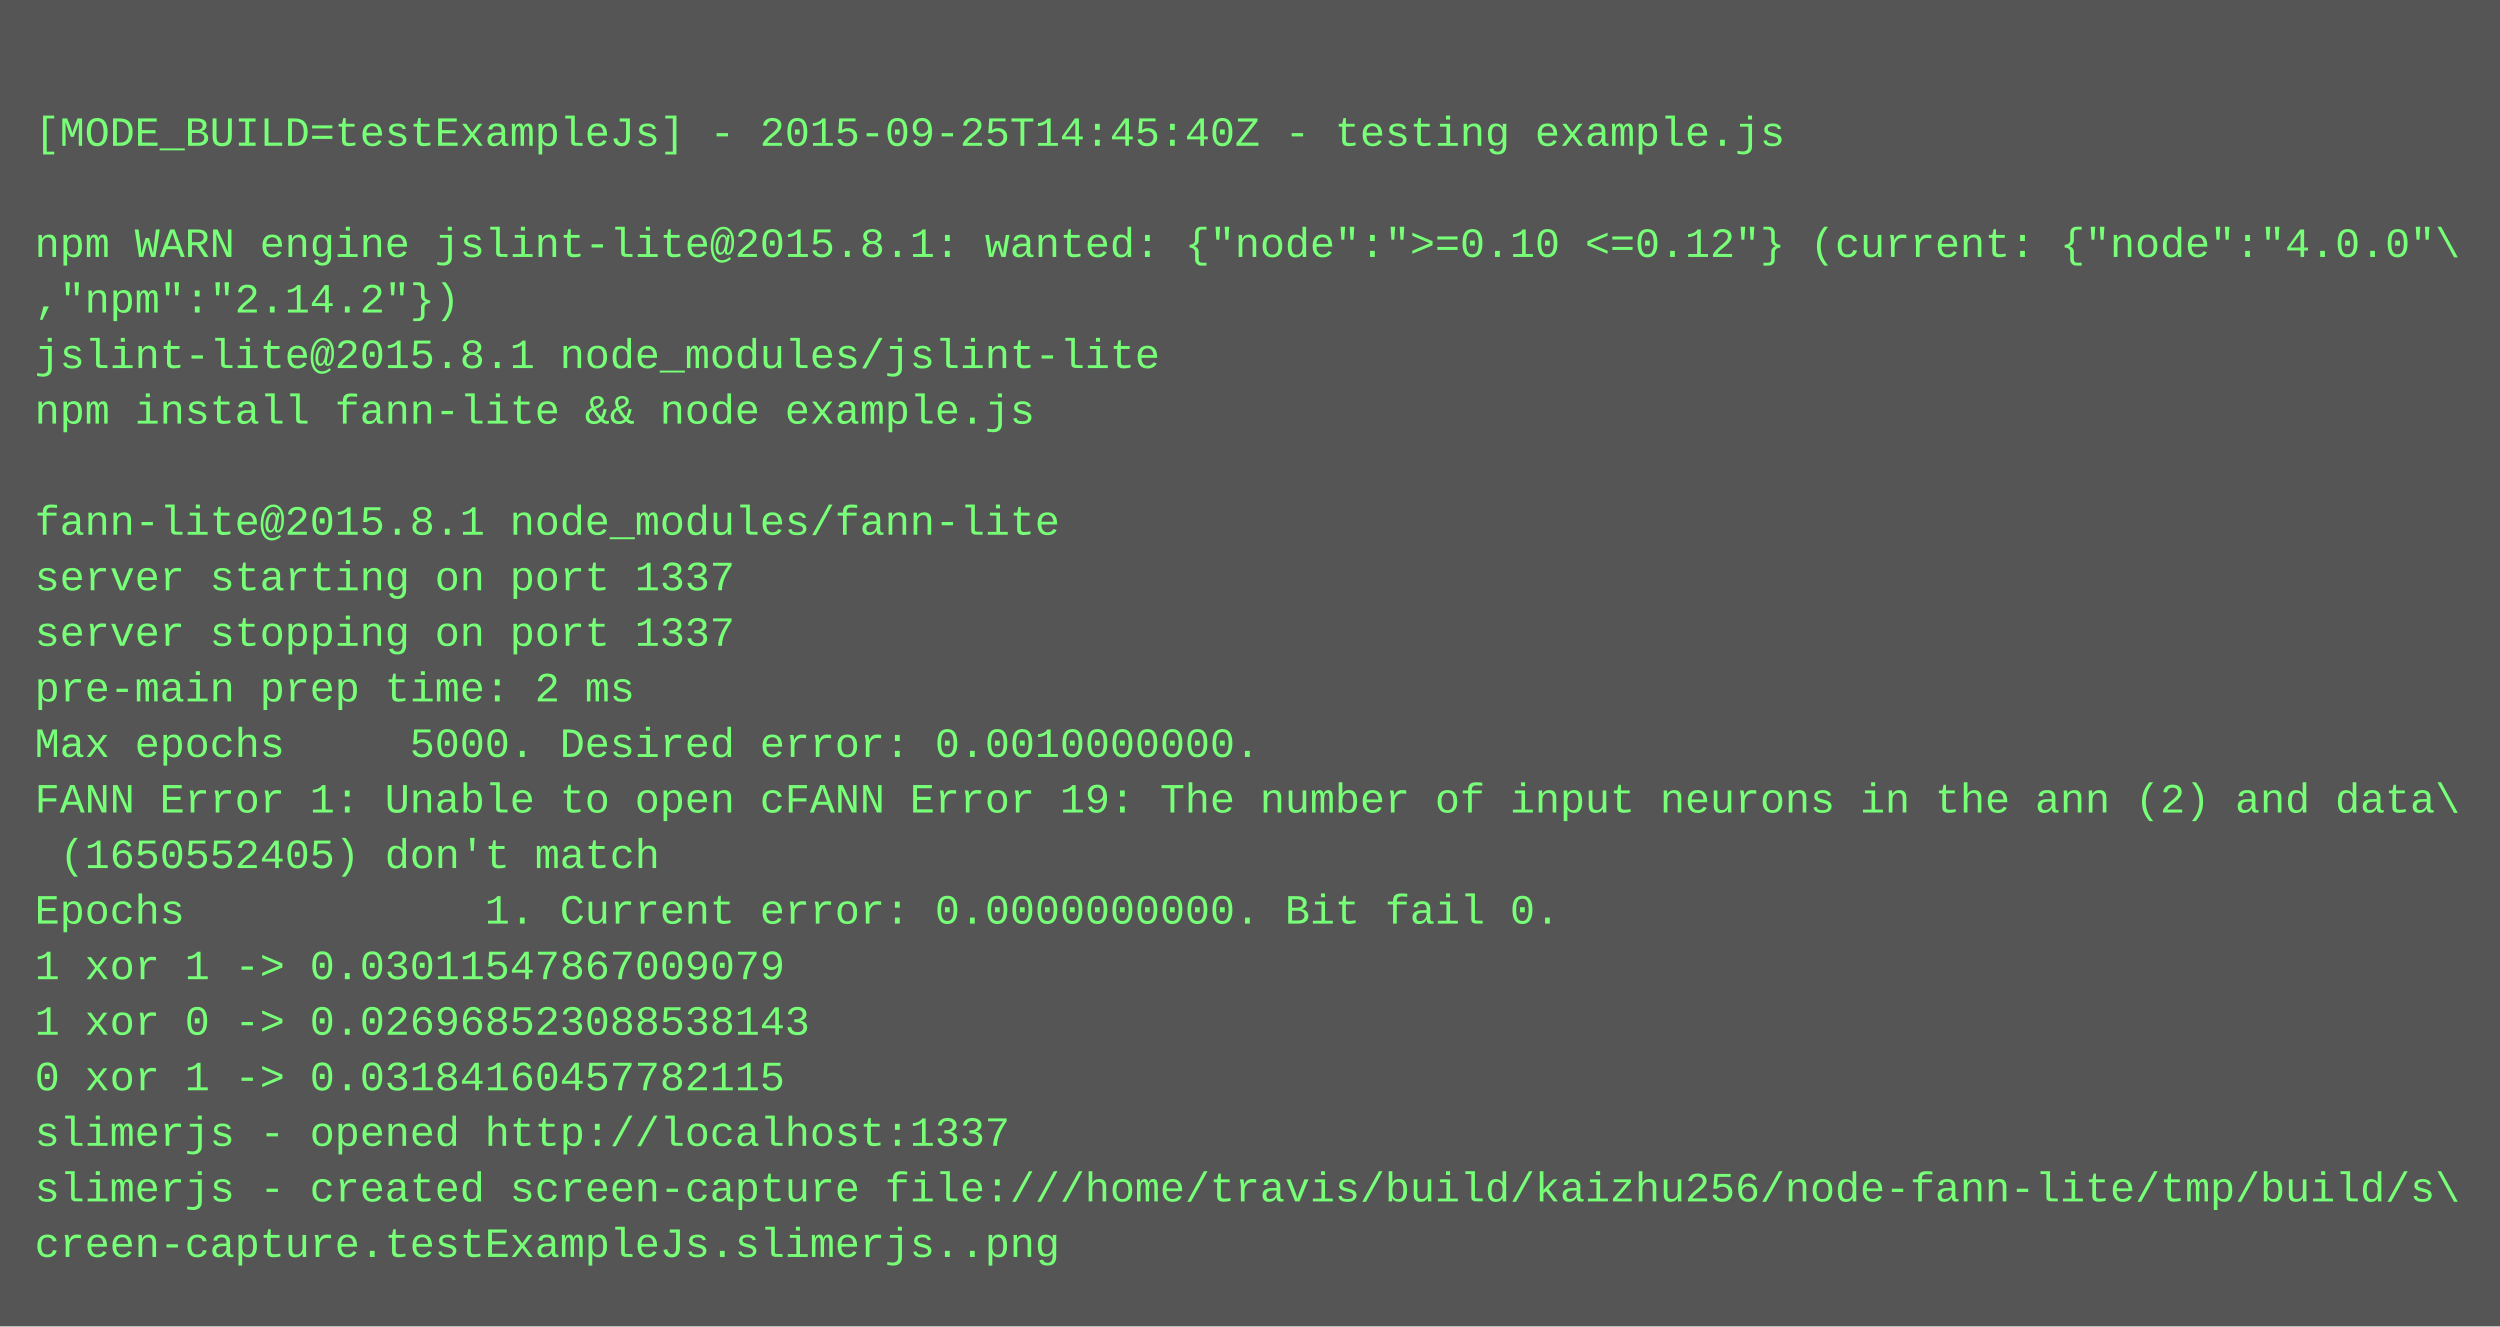
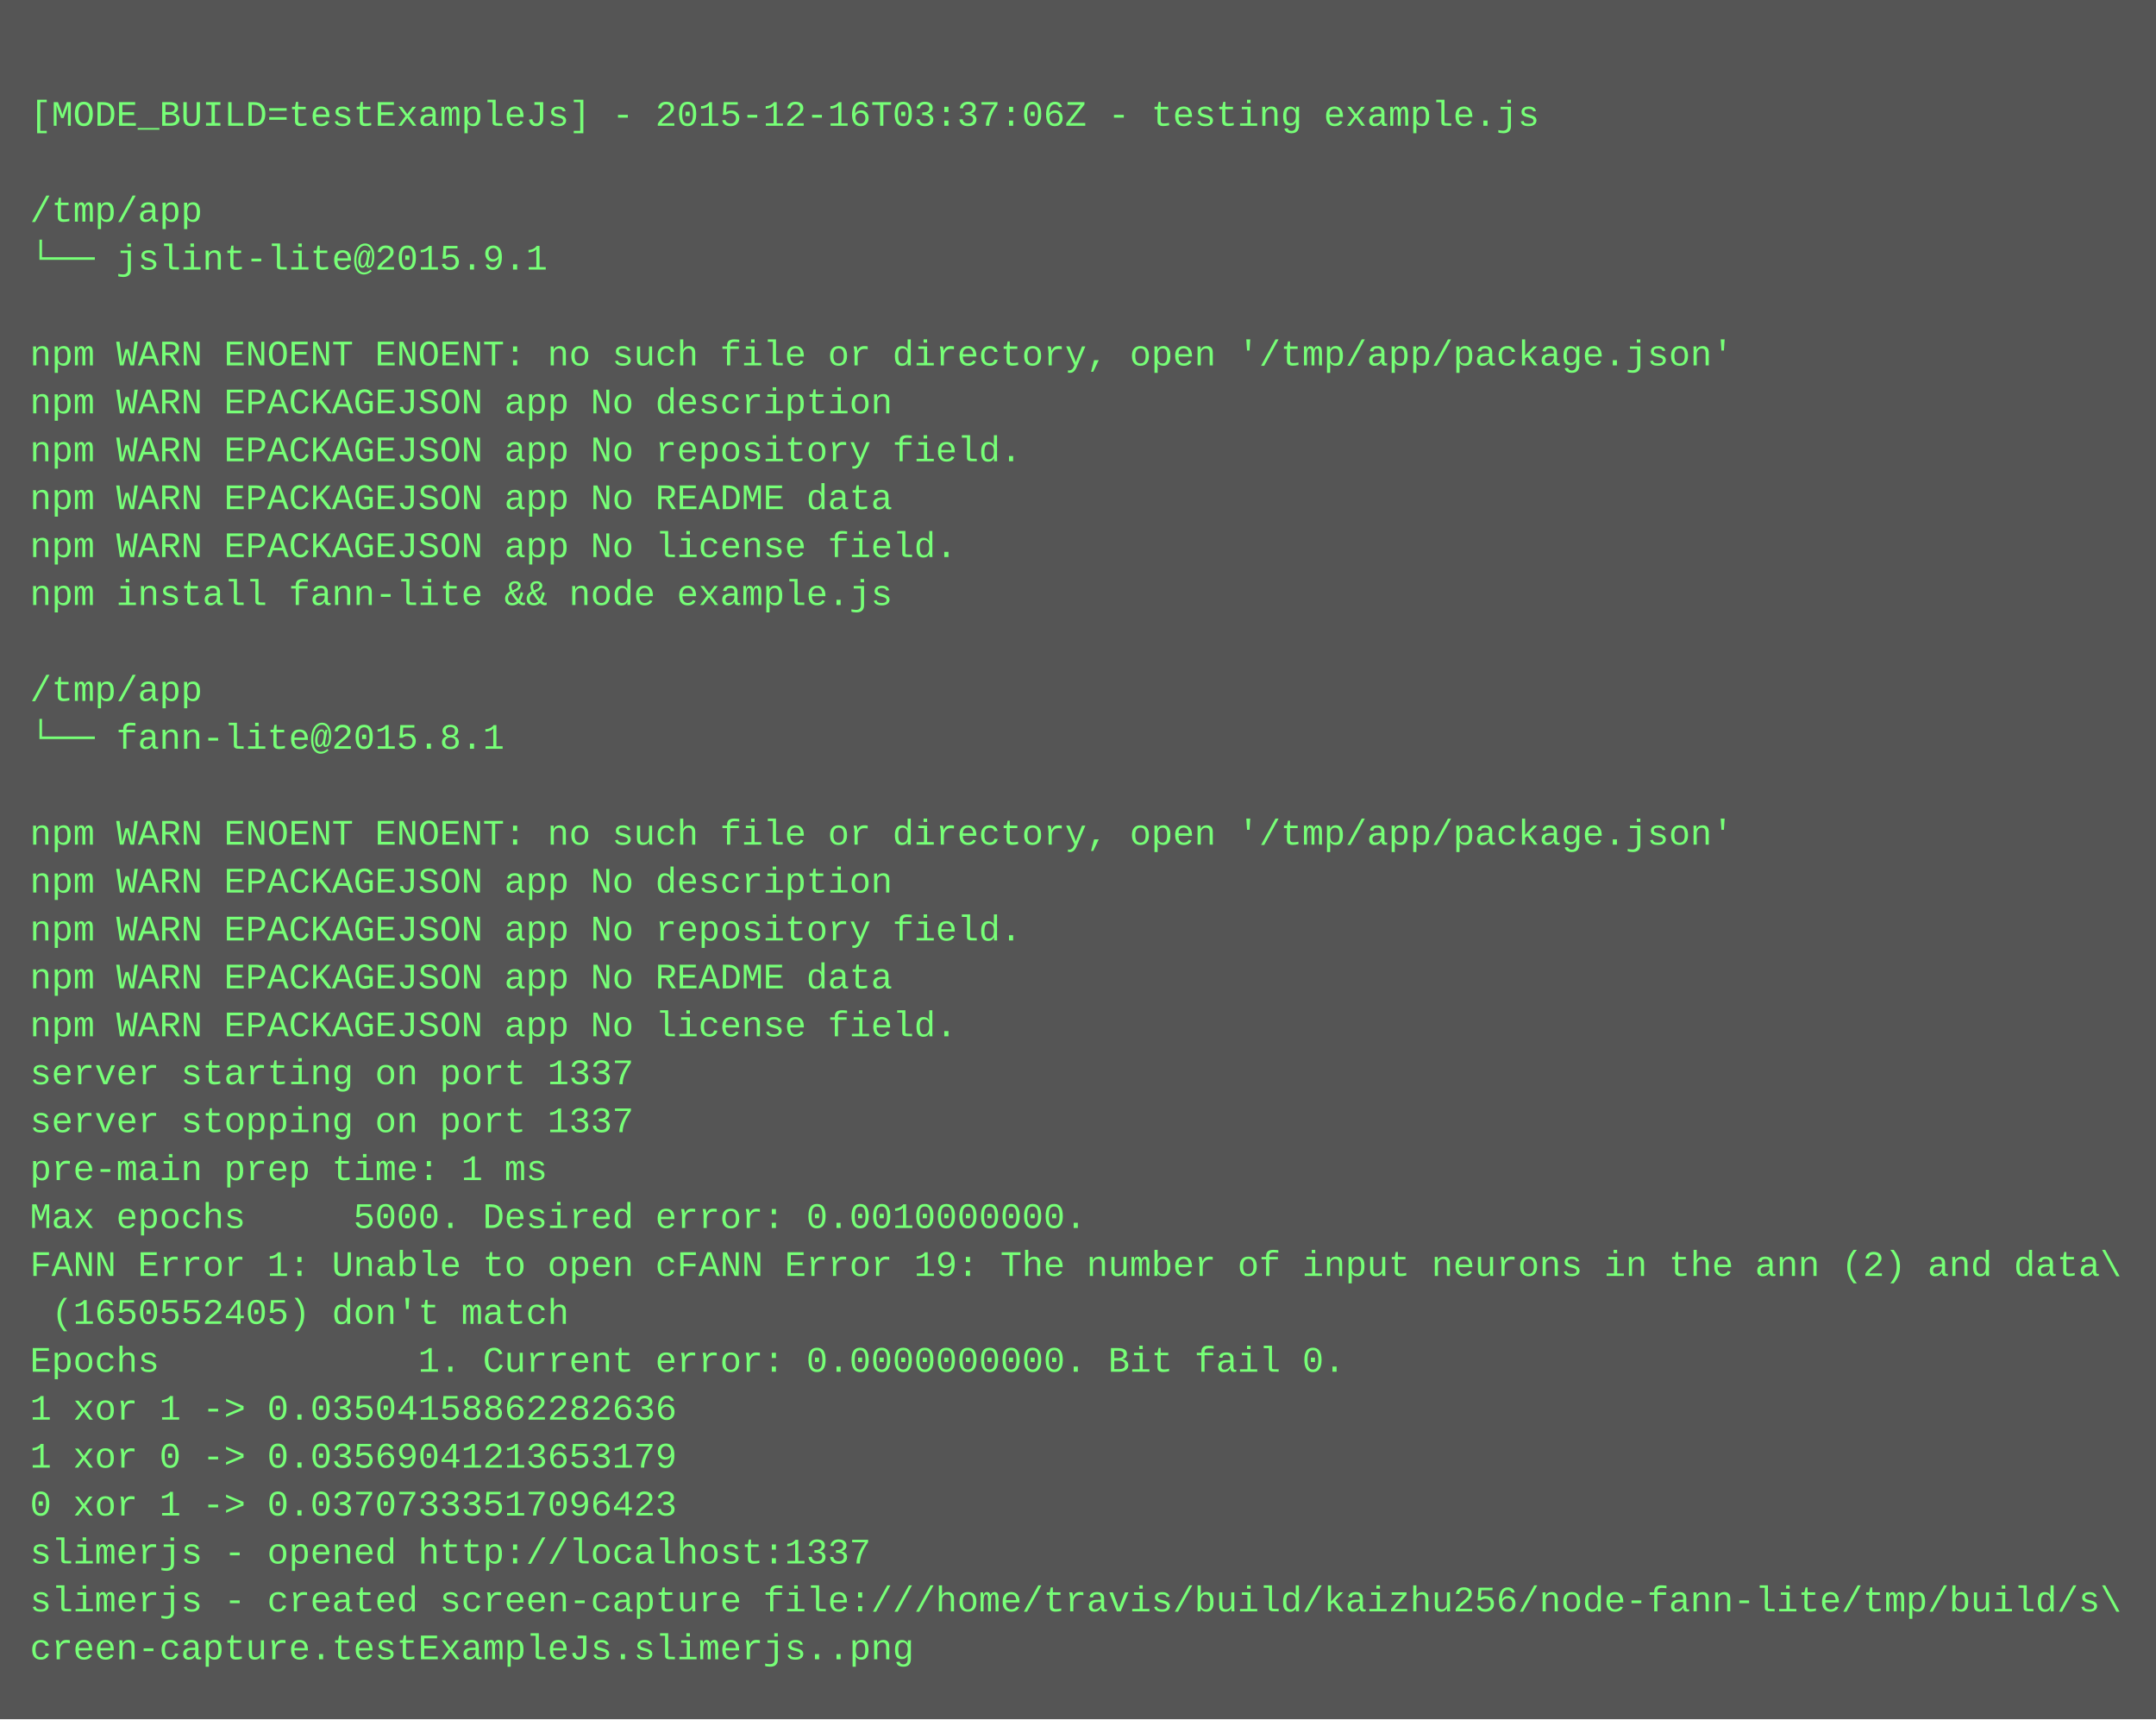
- <svg xmlns="http://www.w3.org/2000/svg" height="382" width="720">
-   <rect height="382" fill="#555" width="720" />
+ <svg xmlns="http://www.w3.org/2000/svg" height="574" width="720">
+   <rect height="574" fill="#555" width="720" />
  <text fill="#7f7" font-family="Courier New" font-size="12" xml:space="preserve">
    <tspan x="10" y="26" />
-     <tspan x="10" y="42">[MODE_BUILD=testExampleJs] - 2015-09-25T14:45:40Z - testing example.js</tspan>
+     <tspan x="10" y="42">[MODE_BUILD=testExampleJs] - 2015-12-16T03:37:06Z - testing example.js</tspan>
    <tspan x="10" y="58" />
-     <tspan x="10" y="74">npm WARN engine jslint-lite@2015.8.1: wanted: {"node":"&gt;=0.10 &lt;=0.12"} (current: {"node":"4.0.0"\</tspan>
-     <tspan x="10" y="90">,"npm":"2.14.2"})</tspan>
-     <tspan x="10" y="106">jslint-lite@2015.8.1 node_modules/jslint-lite</tspan>
-     <tspan x="10" y="122">npm install fann-lite &amp;&amp; node example.js</tspan>
-     <tspan x="10" y="138" />
-     <tspan x="10" y="154">fann-lite@2015.8.1 node_modules/fann-lite</tspan>
-     <tspan x="10" y="170">server starting on port 1337</tspan>
-     <tspan x="10" y="186">server stopping on port 1337</tspan>
-     <tspan x="10" y="202">pre-main prep time: 2 ms</tspan>
-     <tspan x="10" y="218">Max epochs     5000. Desired error: 0.0010000000.</tspan>
-     <tspan x="10" y="234">FANN Error 1: Unable to open cFANN Error 19: The number of input neurons in the ann (2) and data\</tspan>
-     <tspan x="10" y="250"> (1650552405) don't match</tspan>
-     <tspan x="10" y="266">Epochs            1. Current error: 0.0000000000. Bit fail 0.</tspan>
-     <tspan x="10" y="282">1 xor 1 -&gt; 0.03011547867009079</tspan>
-     <tspan x="10" y="298">1 xor 0 -&gt; 0.026968523088538143</tspan>
-     <tspan x="10" y="314">0 xor 1 -&gt; 0.03184160457782115</tspan>
-     <tspan x="10" y="330">slimerjs - opened http://localhost:1337</tspan>
-     <tspan x="10" y="346">slimerjs - created screen-capture file:///home/travis/build/kaizhu256/node-fann-lite/tmp/build/s\</tspan>
-     <tspan x="10" y="362">creen-capture.testExampleJs.slimerjs..png</tspan>
+     <tspan x="10" y="74">/tmp/app</tspan>
+     <tspan x="10" y="90">└── jslint-lite@2015.9.1 </tspan>
+     <tspan x="10" y="106" />
+     <tspan x="10" y="122">npm WARN ENOENT ENOENT: no such file or directory, open '/tmp/app/package.json'</tspan>
+     <tspan x="10" y="138">npm WARN EPACKAGEJSON app No description</tspan>
+     <tspan x="10" y="154">npm WARN EPACKAGEJSON app No repository field.</tspan>
+     <tspan x="10" y="170">npm WARN EPACKAGEJSON app No README data</tspan>
+     <tspan x="10" y="186">npm WARN EPACKAGEJSON app No license field.</tspan>
+     <tspan x="10" y="202">npm install fann-lite &amp;&amp; node example.js</tspan>
+     <tspan x="10" y="218" />
+     <tspan x="10" y="234">/tmp/app</tspan>
+     <tspan x="10" y="250">└── fann-lite@2015.8.1 </tspan>
+     <tspan x="10" y="266" />
+     <tspan x="10" y="282">npm WARN ENOENT ENOENT: no such file or directory, open '/tmp/app/package.json'</tspan>
+     <tspan x="10" y="298">npm WARN EPACKAGEJSON app No description</tspan>
+     <tspan x="10" y="314">npm WARN EPACKAGEJSON app No repository field.</tspan>
+     <tspan x="10" y="330">npm WARN EPACKAGEJSON app No README data</tspan>
+     <tspan x="10" y="346">npm WARN EPACKAGEJSON app No license field.</tspan>
+     <tspan x="10" y="362">server starting on port 1337</tspan>
+     <tspan x="10" y="378">server stopping on port 1337</tspan>
+     <tspan x="10" y="394">pre-main prep time: 1 ms</tspan>
+     <tspan x="10" y="410">Max epochs     5000. Desired error: 0.0010000000.</tspan>
+     <tspan x="10" y="426">FANN Error 1: Unable to open cFANN Error 19: The number of input neurons in the ann (2) and data\</tspan>
+     <tspan x="10" y="442"> (1650552405) don't match</tspan>
+     <tspan x="10" y="458">Epochs            1. Current error: 0.0000000000. Bit fail 0.</tspan>
+     <tspan x="10" y="474">1 xor 1 -&gt; 0.03504158862282636</tspan>
+     <tspan x="10" y="490">1 xor 0 -&gt; 0.03569041213653179</tspan>
+     <tspan x="10" y="506">0 xor 1 -&gt; 0.03707333517096423</tspan>
+     <tspan x="10" y="522">slimerjs - opened http://localhost:1337</tspan>
+     <tspan x="10" y="538">slimerjs - created screen-capture file:///home/travis/build/kaizhu256/node-fann-lite/tmp/build/s\</tspan>
+     <tspan x="10" y="554">creen-capture.testExampleJs.slimerjs..png</tspan>
  </text>
</svg>
